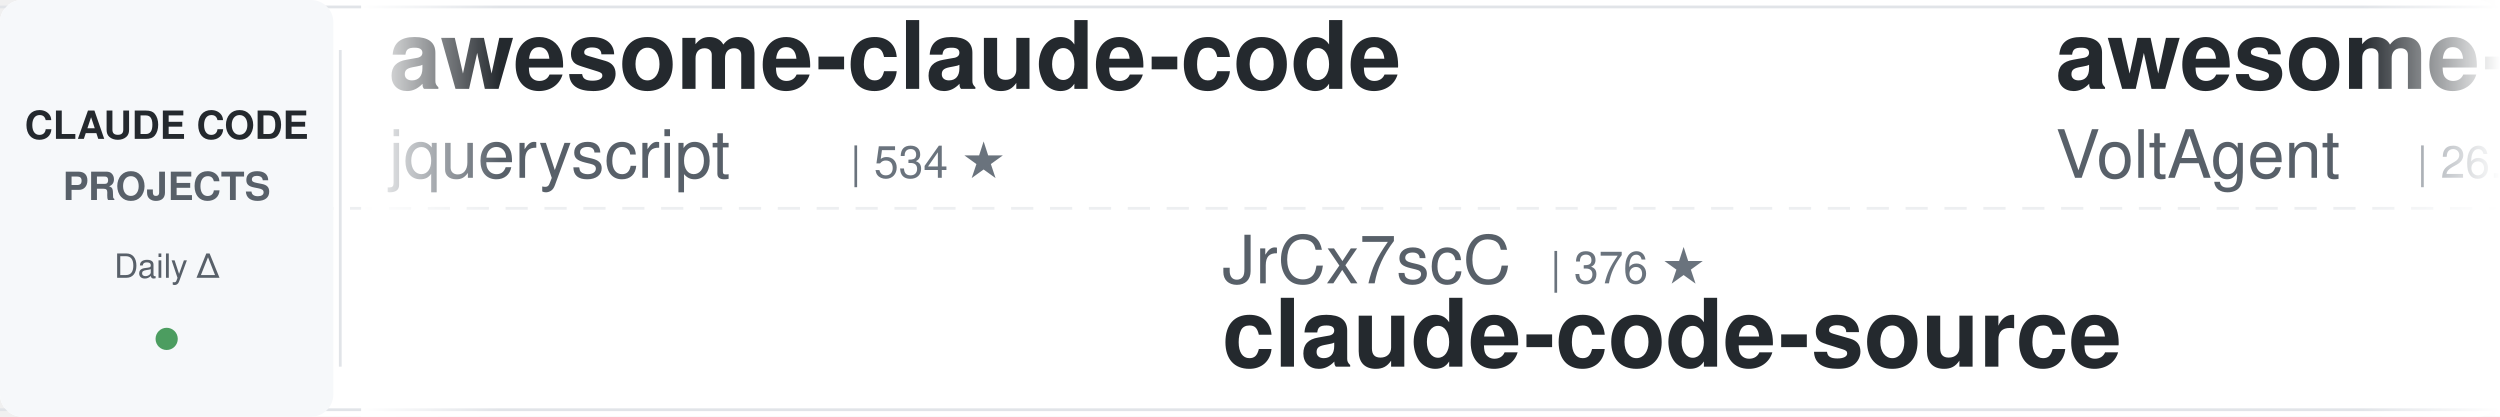
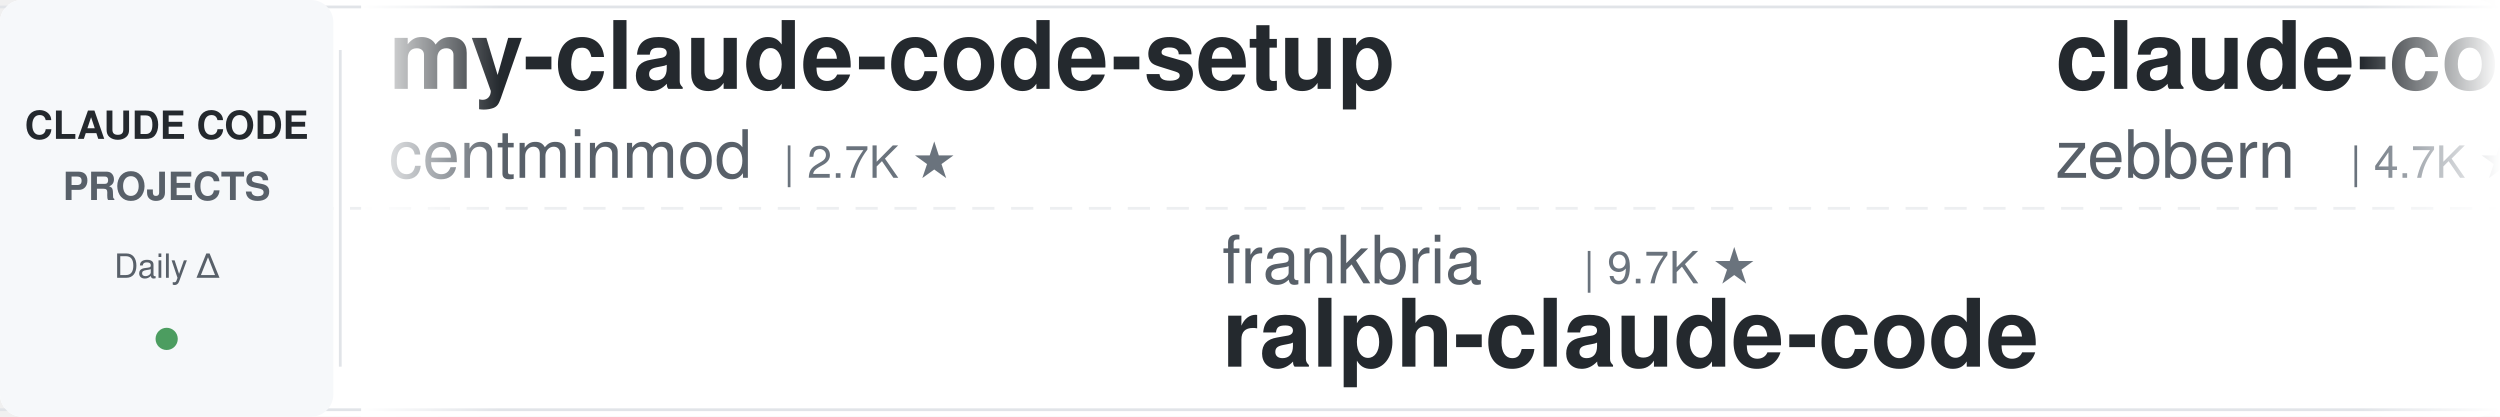
<svg xmlns="http://www.w3.org/2000/svg" width="900" height="150">
  <defs>
    <linearGradient id="leftFade" x1="0%" y1="0%" x2="100%" y2="0%">
      <stop offset="0%" style="stop-color:#ffffff;stop-opacity:1" />
      <stop offset="100%" style="stop-color:#ffffff;stop-opacity:0" />
    </linearGradient>
    <linearGradient id="rightFade" x1="0%" y1="0%" x2="100%" y2="0%">
      <stop offset="0%" style="stop-color:#ffffff;stop-opacity:0" />
      <stop offset="100%" style="stop-color:#ffffff;stop-opacity:1" />
    </linearGradient>
  </defs>
  <rect width="900" height="150" fill="#ffffff" rx="8" />
  <rect x="0" y="2" width="900" height="1" fill="#e1e4e8" />
  <rect x="0" y="147" width="900" height="1" fill="#e1e4e8" />
  <line x1="0" y1="75" x2="900" y2="75" stroke="#e1e4e8" stroke-width="1" stroke-dasharray="8 6" opacity="0.6" />
  <rect x="0" y="0" width="120" height="150" fill="#f6f8fa" rx="8" />
  <text x="60" y="50" font-family="-apple-system, BlinkMacSystemFont, 'Segoe UI', Helvetica, Arial, sans-serif" font-size="14" font-weight="600" fill="#24292e" text-anchor="middle">CLAUDE CODE</text>
  <text x="60" y="72" font-family="-apple-system, BlinkMacSystemFont, 'Segoe UI', Helvetica, Arial, sans-serif" font-size="14" font-weight="600" fill="#586069" text-anchor="middle">PROJECTS</text>
  <text x="60" y="100" font-family="-apple-system, BlinkMacSystemFont, 'Segoe UI', Helvetica, Arial, sans-serif" font-size="12" font-weight="500" fill="#586069" text-anchor="middle">Daily Δ</text>
  <circle cx="60" cy="122" r="4" fill="#22863a" opacity="0.8" />
  <rect x="122" y="18" width="1" height="114" fill="#e1e4e8" />
  <clipPath id="tickerClip">
    <rect x="130" y="0" width="770" height="150" />
  </clipPath>
  <g clip-path="url(#tickerClip)">
    <g id="tickerItems">
      <animateTransform attributeName="transform" attributeType="XML" type="translate" from="0 0" to="-3000 0" dur="54s" repeatCount="indefinite" />
      <g transform="translate(0, 0)">
-         <text x="140" y="32" font-family="-apple-system, BlinkMacSystemFont, 'Segoe UI', Helvetica, Arial, sans-serif" font-size="34" font-weight="600" fill="#24292e">awesome-claude-code</text>
-         <text x="140" y="64" font-family="-apple-system, BlinkMacSystemFont, 'Segoe UI', Helvetica, Arial, sans-serif" font-size="24" font-weight="400" fill="#586069">jqueryscript</text>
-         <text x="306" y="64" font-family="-apple-system, BlinkMacSystemFont, 'Segoe UI', Helvetica, Arial, sans-serif" font-size="16" font-weight="500" fill="#6a737d">| 534 ★</text>
+         <text x="140" y="32" font-family="-apple-system, BlinkMacSystemFont, 'Segoe UI', Helvetica, Arial, sans-serif" font-size="34" font-weight="600" fill="#24292e">my-claude-code-setup</text>
+         <text x="140" y="64" font-family="-apple-system, BlinkMacSystemFont, 'Segoe UI', Helvetica, Arial, sans-serif" font-size="24" font-weight="400" fill="#586069">centminmod</text>
+         <text x="282" y="64" font-family="-apple-system, BlinkMacSystemFont, 'Segoe UI', Helvetica, Arial, sans-serif" font-size="16" font-weight="500" fill="#6a737d">| 2.7K ★</text>
      </g>
      <g transform="translate(300, 0)">
-         <text x="140" y="102" font-family="-apple-system, BlinkMacSystemFont, 'Segoe UI', Helvetica, Arial, sans-serif" font-size="24" font-weight="400" fill="#586069">JrCx7scC</text>
-         <text x="258" y="102" font-family="-apple-system, BlinkMacSystemFont, 'Segoe UI', Helvetica, Arial, sans-serif" font-size="16" font-weight="500" fill="#6a737d">| 376 ★</text>
+         <text x="140" y="102" font-family="-apple-system, BlinkMacSystemFont, 'Segoe UI', Helvetica, Arial, sans-serif" font-size="24" font-weight="400" fill="#586069">frankbria</text>
+         <text x="270" y="102" font-family="-apple-system, BlinkMacSystemFont, 'Segoe UI', Helvetica, Arial, sans-serif" font-size="16" font-weight="500" fill="#6a737d">| 9.7K ★</text>
+         <text x="140" y="132" font-family="-apple-system, BlinkMacSystemFont, 'Segoe UI', Helvetica, Arial, sans-serif" font-size="34" font-weight="600" fill="#24292e">ralph-claude-code</text>
+       </g>
+       <g transform="translate(600, 0)">
+         <text x="140" y="32" font-family="-apple-system, BlinkMacSystemFont, 'Segoe UI', Helvetica, Arial, sans-serif" font-size="34" font-weight="600" fill="#24292e">claude-code-guide</text>
+         <text x="140" y="64" font-family="-apple-system, BlinkMacSystemFont, 'Segoe UI', Helvetica, Arial, sans-serif" font-size="24" font-weight="400" fill="#586069">zebbern</text>
+         <text x="246" y="64" font-family="-apple-system, BlinkMacSystemFont, 'Segoe UI', Helvetica, Arial, sans-serif" font-size="16" font-weight="500" fill="#6a737d">| 4.7K ★</text>
+       </g>
+       <g transform="translate(900, 0)">
+         <text x="140" y="102" font-family="-apple-system, BlinkMacSystemFont, 'Segoe UI', Helvetica, Arial, sans-serif" font-size="24" font-weight="400" fill="#586069">Donchitos</text>
+         <text x="270" y="102" font-family="-apple-system, BlinkMacSystemFont, 'Segoe UI', Helvetica, Arial, sans-serif" font-size="16" font-weight="500" fill="#6a737d">| 27.4K ★</text>
+         <text x="140" y="132" font-family="-apple-system, BlinkMacSystemFont, 'Segoe UI', Helvetica, Arial, sans-serif" font-size="34" font-weight="600" fill="#24292e">Claude-Code-Game-Studios</text>
+       </g>
+       <g transform="translate(1200, 0)">
+         <text x="140" y="32" font-family="-apple-system, BlinkMacSystemFont, 'Segoe UI', Helvetica, Arial, sans-serif" font-size="34" font-weight="600" fill="#24292e">arcads-claude-code</text>
+         <text x="140" y="64" font-family="-apple-system, BlinkMacSystemFont, 'Segoe UI', Helvetica, Arial, sans-serif" font-size="24" font-weight="400" fill="#586069">krusemediallc</text>
+         <text x="318" y="64" font-family="-apple-system, BlinkMacSystemFont, 'Segoe UI', Helvetica, Arial, sans-serif" font-size="16" font-weight="500" fill="#6a737d">| 1.6K ★</text>
+       </g>
+       <g transform="translate(1500, 0)">
+         <text x="140" y="102" font-family="-apple-system, BlinkMacSystemFont, 'Segoe UI', Helvetica, Arial, sans-serif" font-size="24" font-weight="400" fill="#586069">anthropics</text>
+         <text x="282" y="102" font-family="-apple-system, BlinkMacSystemFont, 'Segoe UI', Helvetica, Arial, sans-serif" font-size="16" font-weight="500" fill="#6a737d">| 9.6K ★</text>
+         <text x="140" y="132" font-family="-apple-system, BlinkMacSystemFont, 'Segoe UI', Helvetica, Arial, sans-serif" font-size="34" font-weight="600" fill="#24292e">claude-code-action</text>
+       </g>
+       <g transform="translate(1800, 0)">
+         <text x="140" y="32" font-family="-apple-system, BlinkMacSystemFont, 'Segoe UI', Helvetica, Arial, sans-serif" font-size="34" font-weight="600" fill="#24292e">claude-code-telegram</text>
+         <text x="140" y="64" font-family="-apple-system, BlinkMacSystemFont, 'Segoe UI', Helvetica, Arial, sans-serif" font-size="24" font-weight="400" fill="#586069">overwirehq</text>
+         <text x="282" y="64" font-family="-apple-system, BlinkMacSystemFont, 'Segoe UI', Helvetica, Arial, sans-serif" font-size="16" font-weight="500" fill="#6a737d">| 2.8K ★</text>
+       </g>
+       <g transform="translate(2100, 0)">
+         <text x="140" y="102" font-family="-apple-system, BlinkMacSystemFont, 'Segoe UI', Helvetica, Arial, sans-serif" font-size="24" font-weight="400" fill="#586069">hangsman</text>
+         <text x="258" y="102" font-family="-apple-system, BlinkMacSystemFont, 'Segoe UI', Helvetica, Arial, sans-serif" font-size="16" font-weight="500" fill="#6a737d">| 799 ★</text>
        <text x="140" y="132" font-family="-apple-system, BlinkMacSystemFont, 'Segoe UI', Helvetica, Arial, sans-serif" font-size="34" font-weight="600" fill="#24292e">claude-code-source</text>
      </g>
-       <g transform="translate(600, 0)">
-         <text x="140" y="32" font-family="-apple-system, BlinkMacSystemFont, 'Segoe UI', Helvetica, Arial, sans-serif" font-size="34" font-weight="600" fill="#24292e">awesome-claude-code-suba...</text>
-         <text x="140" y="64" font-family="-apple-system, BlinkMacSystemFont, 'Segoe UI', Helvetica, Arial, sans-serif" font-size="24" font-weight="400" fill="#586069">VoltAgent</text>
-         <text x="270" y="64" font-family="-apple-system, BlinkMacSystemFont, 'Segoe UI', Helvetica, Arial, sans-serif" font-size="16" font-weight="500" fill="#6a737d">| 26.0K ★</text>
-       </g>
-       <g transform="translate(900, 0)">
-         <text x="140" y="102" font-family="-apple-system, BlinkMacSystemFont, 'Segoe UI', Helvetica, Arial, sans-serif" font-size="24" font-weight="400" fill="#586069">centminmod</text>
-         <text x="282" y="102" font-family="-apple-system, BlinkMacSystemFont, 'Segoe UI', Helvetica, Arial, sans-serif" font-size="16" font-weight="500" fill="#6a737d">| 2.7K ★</text>
-         <text x="140" y="132" font-family="-apple-system, BlinkMacSystemFont, 'Segoe UI', Helvetica, Arial, sans-serif" font-size="34" font-weight="600" fill="#24292e">my-claude-code-setup</text>
-       </g>
-       <g transform="translate(1200, 0)">
-         <text x="140" y="32" font-family="-apple-system, BlinkMacSystemFont, 'Segoe UI', Helvetica, Arial, sans-serif" font-size="34" font-weight="600" fill="#24292e">claude-code-tudou</text>
-         <text x="140" y="64" font-family="-apple-system, BlinkMacSystemFont, 'Segoe UI', Helvetica, Arial, sans-serif" font-size="24" font-weight="400" fill="#586069">AICoderTudou</text>
-         <text x="306" y="64" font-family="-apple-system, BlinkMacSystemFont, 'Segoe UI', Helvetica, Arial, sans-serif" font-size="16" font-weight="500" fill="#6a737d">| 493 ★</text>
-       </g>
-       <g transform="translate(1500, 0)">
-         <text x="140" y="102" font-family="-apple-system, BlinkMacSystemFont, 'Segoe UI', Helvetica, Arial, sans-serif" font-size="24" font-weight="400" fill="#586069">Chachamaru127</text>
-         <text x="318" y="102" font-family="-apple-system, BlinkMacSystemFont, 'Segoe UI', Helvetica, Arial, sans-serif" font-size="16" font-weight="500" fill="#6a737d">| 3.2K ★</text>
-         <text x="140" y="132" font-family="-apple-system, BlinkMacSystemFont, 'Segoe UI', Helvetica, Arial, sans-serif" font-size="34" font-weight="600" fill="#24292e">claude-code-harness</text>
-       </g>
-       <g transform="translate(1800, 0)">
-         <text x="140" y="32" font-family="-apple-system, BlinkMacSystemFont, 'Segoe UI', Helvetica, Arial, sans-serif" font-size="34" font-weight="600" fill="#24292e">claude-code-ultimate-gui...</text>
-         <text x="140" y="64" font-family="-apple-system, BlinkMacSystemFont, 'Segoe UI', Helvetica, Arial, sans-serif" font-size="24" font-weight="400" fill="#586069">FlorianBruniaux</text>
-         <text x="342" y="64" font-family="-apple-system, BlinkMacSystemFont, 'Segoe UI', Helvetica, Arial, sans-serif" font-size="16" font-weight="500" fill="#6a737d">| 6.2K ★</text>
-       </g>
-       <g transform="translate(2100, 0)">
-         <text x="140" y="102" font-family="-apple-system, BlinkMacSystemFont, 'Segoe UI', Helvetica, Arial, sans-serif" font-size="24" font-weight="400" fill="#586069">Windy3f3f3f3f</text>
-         <text x="318" y="102" font-family="-apple-system, BlinkMacSystemFont, 'Segoe UI', Helvetica, Arial, sans-serif" font-size="16" font-weight="500" fill="#6a737d">| 3.8K ★</text>
-         <text x="140" y="132" font-family="-apple-system, BlinkMacSystemFont, 'Segoe UI', Helvetica, Arial, sans-serif" font-size="34" font-weight="600" fill="#24292e">how-claude-code-works</text>
-       </g>
      <g transform="translate(2400, 0)">
-         <text x="140" y="32" font-family="-apple-system, BlinkMacSystemFont, 'Segoe UI', Helvetica, Arial, sans-serif" font-size="34" font-weight="600" fill="#24292e">claude-code-my-workflow</text>
-         <text x="140" y="64" font-family="-apple-system, BlinkMacSystemFont, 'Segoe UI', Helvetica, Arial, sans-serif" font-size="24" font-weight="400" fill="#586069">pedrohcgs</text>
-         <text x="270" y="64" font-family="-apple-system, BlinkMacSystemFont, 'Segoe UI', Helvetica, Arial, sans-serif" font-size="16" font-weight="500" fill="#6a737d">| 1.7K ★</text>
+         <text x="140" y="32" font-family="-apple-system, BlinkMacSystemFont, 'Segoe UI', Helvetica, Arial, sans-serif" font-size="34" font-weight="600" fill="#24292e">ClaudeCodeAgents</text>
+         <text x="140" y="64" font-family="-apple-system, BlinkMacSystemFont, 'Segoe UI', Helvetica, Arial, sans-serif" font-size="24" font-weight="400" fill="#586069">darcyegb</text>
+         <text x="258" y="64" font-family="-apple-system, BlinkMacSystemFont, 'Segoe UI', Helvetica, Arial, sans-serif" font-size="16" font-weight="500" fill="#6a737d">| 780 ★</text>
      </g>
      <g transform="translate(2700, 0)">
-         <text x="140" y="102" font-family="-apple-system, BlinkMacSystemFont, 'Segoe UI', Helvetica, Arial, sans-serif" font-size="24" font-weight="400" fill="#586069">ykdojo</text>
-         <text x="234" y="102" font-family="-apple-system, BlinkMacSystemFont, 'Segoe UI', Helvetica, Arial, sans-serif" font-size="16" font-weight="500" fill="#6a737d">| 10.3K ★</text>
-         <text x="140" y="132" font-family="-apple-system, BlinkMacSystemFont, 'Segoe UI', Helvetica, Arial, sans-serif" font-size="34" font-weight="600" fill="#24292e">claude-code-tips</text>
+         <text x="140" y="102" font-family="-apple-system, BlinkMacSystemFont, 'Segoe UI', Helvetica, Arial, sans-serif" font-size="24" font-weight="400" fill="#586069">diet103</text>
+         <text x="246" y="102" font-family="-apple-system, BlinkMacSystemFont, 'Segoe UI', Helvetica, Arial, sans-serif" font-size="16" font-weight="500" fill="#6a737d">| 10.0K ★</text>
+         <text x="140" y="132" font-family="-apple-system, BlinkMacSystemFont, 'Segoe UI', Helvetica, Arial, sans-serif" font-size="34" font-weight="600" fill="#24292e">claude-code-infrastructu...</text>
      </g>
      <g transform="translate(3000, 0)">
-         <text x="140" y="32" font-family="-apple-system, BlinkMacSystemFont, 'Segoe UI', Helvetica, Arial, sans-serif" font-size="34" font-weight="600" fill="#24292e">awesome-claude-code</text>
-         <text x="140" y="64" font-family="-apple-system, BlinkMacSystemFont, 'Segoe UI', Helvetica, Arial, sans-serif" font-size="24" font-weight="400" fill="#586069">jqueryscript</text>
-         <text x="306" y="64" font-family="-apple-system, BlinkMacSystemFont, 'Segoe UI', Helvetica, Arial, sans-serif" font-size="16" font-weight="500" fill="#6a737d">| 534 ★</text>
+         <text x="140" y="32" font-family="-apple-system, BlinkMacSystemFont, 'Segoe UI', Helvetica, Arial, sans-serif" font-size="34" font-weight="600" fill="#24292e">my-claude-code-setup</text>
+         <text x="140" y="64" font-family="-apple-system, BlinkMacSystemFont, 'Segoe UI', Helvetica, Arial, sans-serif" font-size="24" font-weight="400" fill="#586069">centminmod</text>
+         <text x="282" y="64" font-family="-apple-system, BlinkMacSystemFont, 'Segoe UI', Helvetica, Arial, sans-serif" font-size="16" font-weight="500" fill="#6a737d">| 2.7K ★</text>
      </g>
      <g transform="translate(3300, 0)">
-         <text x="140" y="102" font-family="-apple-system, BlinkMacSystemFont, 'Segoe UI', Helvetica, Arial, sans-serif" font-size="24" font-weight="400" fill="#586069">JrCx7scC</text>
-         <text x="258" y="102" font-family="-apple-system, BlinkMacSystemFont, 'Segoe UI', Helvetica, Arial, sans-serif" font-size="16" font-weight="500" fill="#6a737d">| 376 ★</text>
-         <text x="140" y="132" font-family="-apple-system, BlinkMacSystemFont, 'Segoe UI', Helvetica, Arial, sans-serif" font-size="34" font-weight="600" fill="#24292e">claude-code-source</text>
+         <text x="140" y="102" font-family="-apple-system, BlinkMacSystemFont, 'Segoe UI', Helvetica, Arial, sans-serif" font-size="24" font-weight="400" fill="#586069">frankbria</text>
+         <text x="270" y="102" font-family="-apple-system, BlinkMacSystemFont, 'Segoe UI', Helvetica, Arial, sans-serif" font-size="16" font-weight="500" fill="#6a737d">| 9.7K ★</text>
+         <text x="140" y="132" font-family="-apple-system, BlinkMacSystemFont, 'Segoe UI', Helvetica, Arial, sans-serif" font-size="34" font-weight="600" fill="#24292e">ralph-claude-code</text>
      </g>
      <g transform="translate(3600, 0)">
-         <text x="140" y="32" font-family="-apple-system, BlinkMacSystemFont, 'Segoe UI', Helvetica, Arial, sans-serif" font-size="34" font-weight="600" fill="#24292e">awesome-claude-code-suba...</text>
-         <text x="140" y="64" font-family="-apple-system, BlinkMacSystemFont, 'Segoe UI', Helvetica, Arial, sans-serif" font-size="24" font-weight="400" fill="#586069">VoltAgent</text>
-         <text x="270" y="64" font-family="-apple-system, BlinkMacSystemFont, 'Segoe UI', Helvetica, Arial, sans-serif" font-size="16" font-weight="500" fill="#6a737d">| 26.0K ★</text>
+         <text x="140" y="32" font-family="-apple-system, BlinkMacSystemFont, 'Segoe UI', Helvetica, Arial, sans-serif" font-size="34" font-weight="600" fill="#24292e">claude-code-guide</text>
+         <text x="140" y="64" font-family="-apple-system, BlinkMacSystemFont, 'Segoe UI', Helvetica, Arial, sans-serif" font-size="24" font-weight="400" fill="#586069">zebbern</text>
+         <text x="246" y="64" font-family="-apple-system, BlinkMacSystemFont, 'Segoe UI', Helvetica, Arial, sans-serif" font-size="16" font-weight="500" fill="#6a737d">| 4.7K ★</text>
      </g>
      <g transform="translate(3900, 0)">
-         <text x="140" y="102" font-family="-apple-system, BlinkMacSystemFont, 'Segoe UI', Helvetica, Arial, sans-serif" font-size="24" font-weight="400" fill="#586069">centminmod</text>
-         <text x="282" y="102" font-family="-apple-system, BlinkMacSystemFont, 'Segoe UI', Helvetica, Arial, sans-serif" font-size="16" font-weight="500" fill="#6a737d">| 2.7K ★</text>
-         <text x="140" y="132" font-family="-apple-system, BlinkMacSystemFont, 'Segoe UI', Helvetica, Arial, sans-serif" font-size="34" font-weight="600" fill="#24292e">my-claude-code-setup</text>
+         <text x="140" y="102" font-family="-apple-system, BlinkMacSystemFont, 'Segoe UI', Helvetica, Arial, sans-serif" font-size="24" font-weight="400" fill="#586069">Donchitos</text>
+         <text x="270" y="102" font-family="-apple-system, BlinkMacSystemFont, 'Segoe UI', Helvetica, Arial, sans-serif" font-size="16" font-weight="500" fill="#6a737d">| 27.4K ★</text>
+         <text x="140" y="132" font-family="-apple-system, BlinkMacSystemFont, 'Segoe UI', Helvetica, Arial, sans-serif" font-size="34" font-weight="600" fill="#24292e">Claude-Code-Game-Studios</text>
      </g>
    </g>
  </g>
  <rect x="130" y="0" width="50" height="150" fill="url(#leftFade)" />
  <rect x="850" y="0" width="50" height="150" fill="url(#rightFade)" />
</svg>
